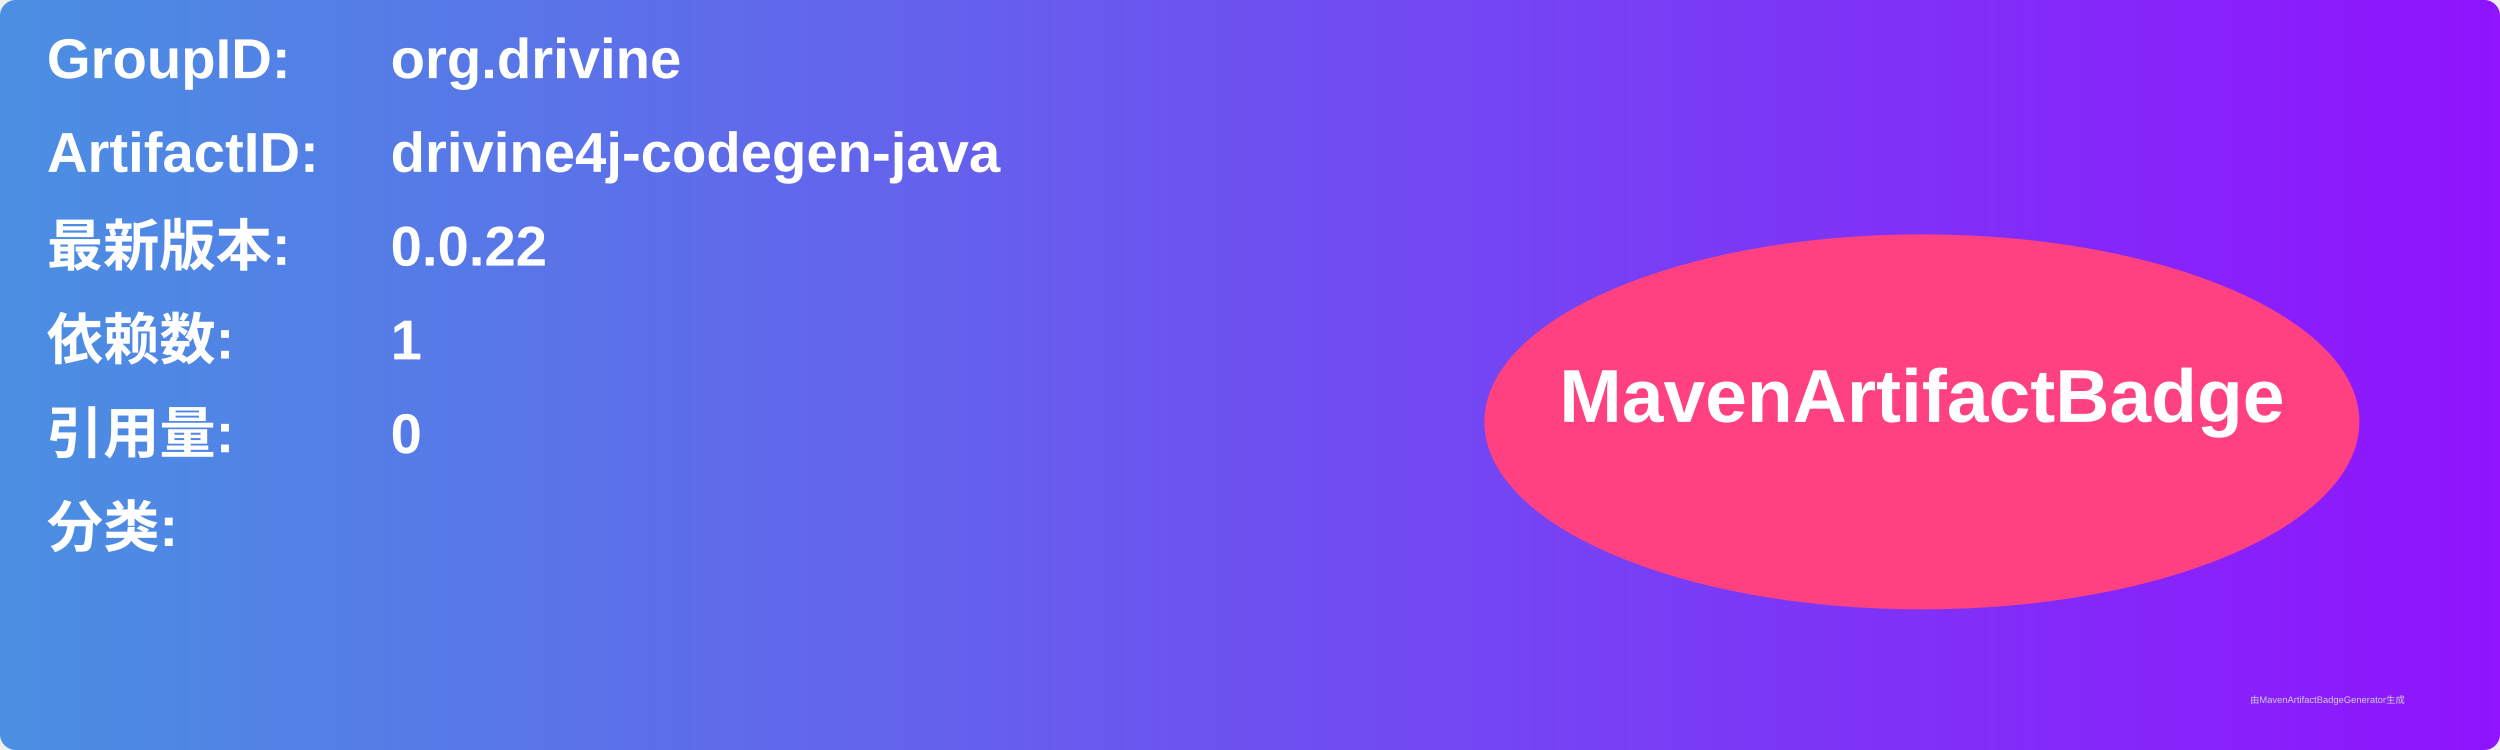
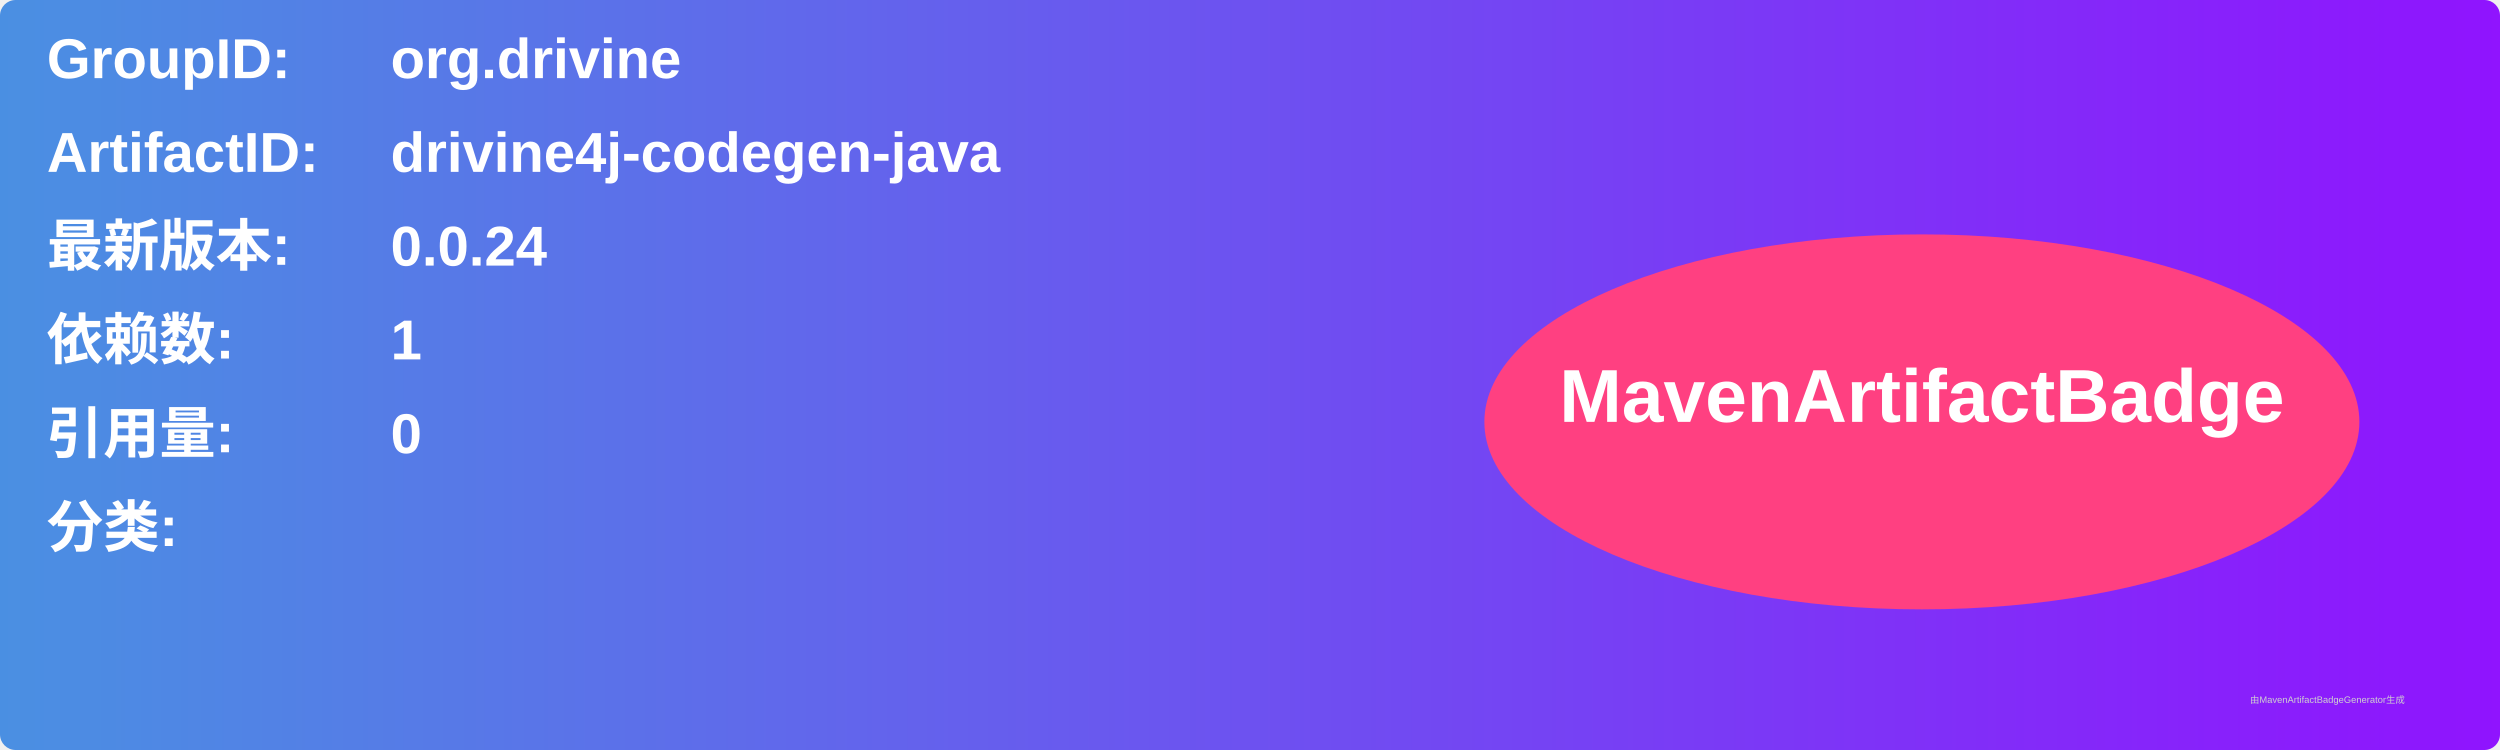
<svg xmlns="http://www.w3.org/2000/svg" width="800" height="240" viewBox="0 0 800 240">
  <linearGradient id="grad" x1="0%" y1="0%" x2="100%" y2="0%">
    <stop offset="0%" stop-color="#4a90e2" />
    <stop offset="100%" stop-color="#9013fe" />
  </linearGradient>
  <rect width="100%" height="100%" rx="5" ry="5" fill="url(#grad)" />
  <g transform="translate(15, 15)">
    <text x="0" y="10" font-family="Arial" font-size="18" fill="white" font-weight="bold" width="260">GroupID:</text>
    <text x="110" y="10" font-family="Arial" font-size="18" fill="white" font-weight="bold" width="460">org.drivine</text>
    <text x="0" y="40" font-family="Arial" font-size="18" fill="white" font-weight="bold" width="260">ArtifactID:</text>
    <text x="110" y="40" font-family="Arial" font-size="18" fill="white" font-weight="bold" width="460">drivine4j-codegen-java</text>
    <text x="0" y="70" font-family="Arial" font-size="18" fill="white" font-weight="bold">最新版本:</text>
    <text x="110" y="70" font-family="Arial" font-size="18" fill="white" font-weight="bold">
-       <tspan font-weight="bold">0.0.22</tspan>
+       <tspan font-weight="bold">0.0.24</tspan>
    </text>
    <text x="0" y="100" font-family="Arial" font-size="18" fill="white" font-weight="bold">依赖数: </text>
    <text x="110" y="100" font-family="Arial" font-size="18" fill="white">
      <tspan font-weight="bold">1</tspan>
    </text>
    <text x="0" y="130" font-family="Arial" font-size="18" fill="white" font-weight="bold">引用量: </text>
    <text x="110" y="130" font-family="Arial" font-size="18" fill="white">
      <tspan font-weight="bold">0</tspan>
    </text>
    <text x="0" y="160" font-family="Arial" font-size="18" fill="white" font-weight="bold">分类:</text>
    <text x="10" y="190" font-family="Arial" font-size="10" fill="white">
      <tspan font-weight="bold" />
    </text>
    <ellipse cx="600" cy="120" rx="140" ry="60" fill="#ff4081" />
    <text x="600" y="120" text-anchor="middle" font-family="Arial" font-size="24" fill="white" font-weight="bold">MavenArtifactBadge</text>
  </g>
  <text x="720" y="225" font-family="Arial" font-size="3" fill="#d0d0d0">由MavenArtifactBadgeGenerator生成</text>
</svg>
